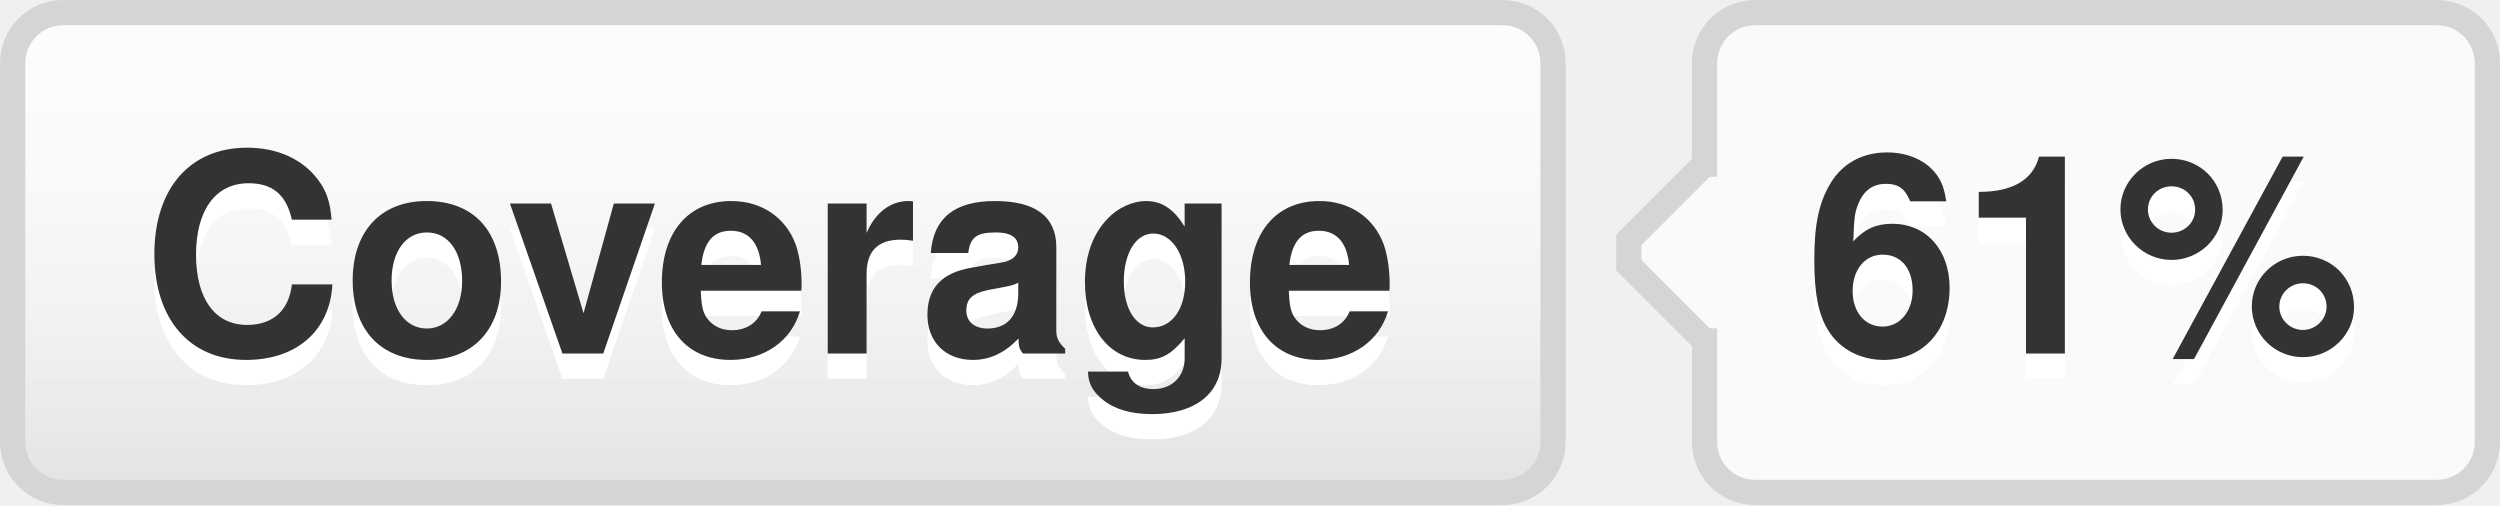
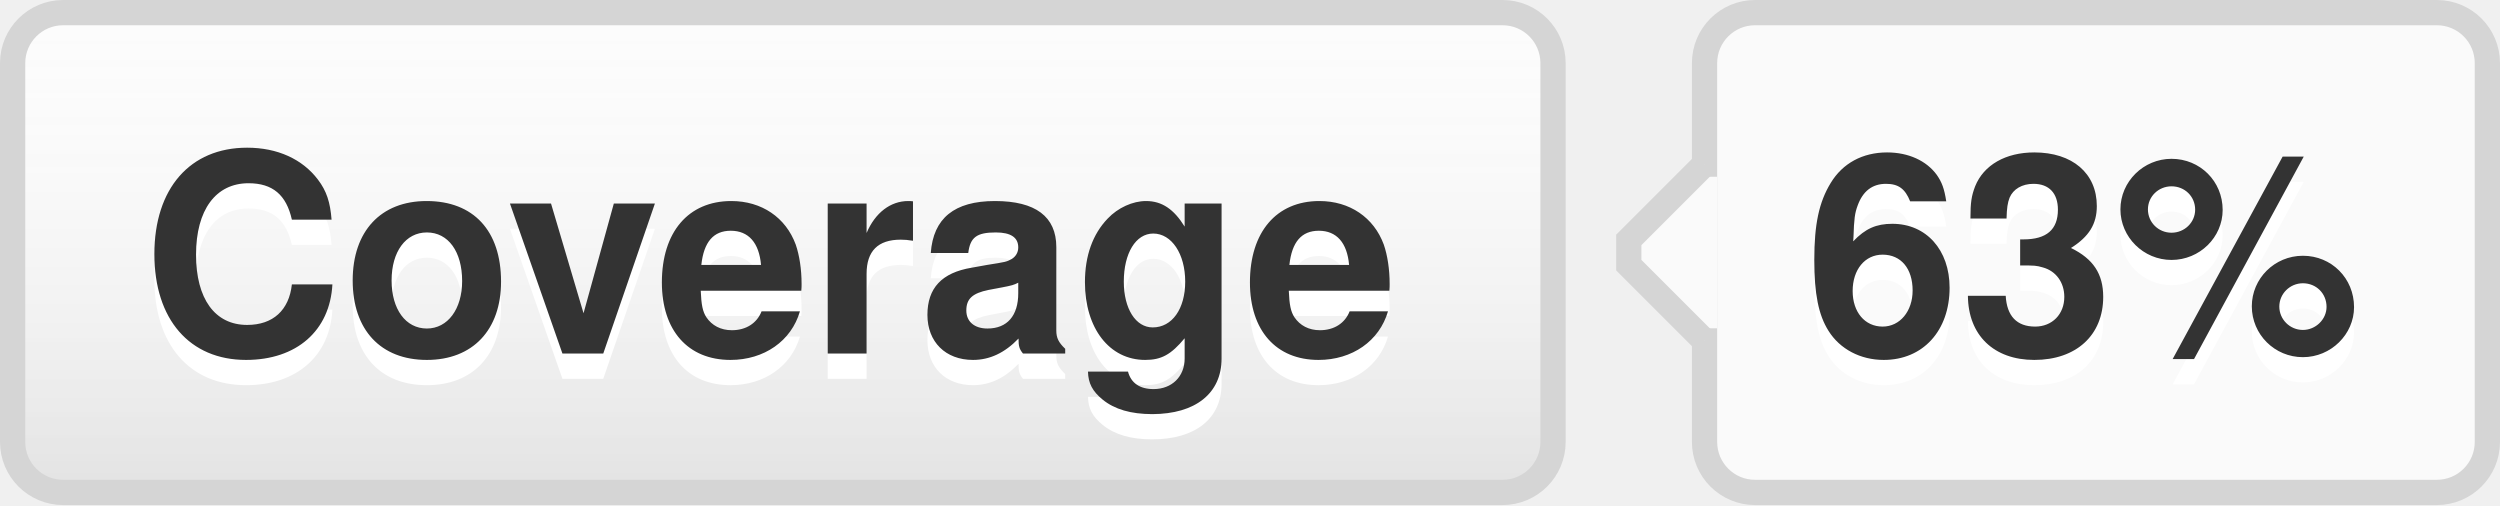
- <svg xmlns="http://www.w3.org/2000/svg" width="99" height="20" role="img" aria-label="Coverage: 61%">
+ <svg xmlns="http://www.w3.org/2000/svg" width="99" height="20" role="img" aria-label="Coverage: 63%">
  <style>a:hover #llink{fill:url(#b);stroke:#ccc}a:hover #rlink{fill:#4183c4}</style>
  <linearGradient id="a" x2="0" y2="100%">
    <stop offset="0" stop-color="#fcfcfc" stop-opacity="0" />
    <stop offset="1" stop-opacity=".1" />
  </linearGradient>
  <linearGradient id="b" x2="0" y2="100%">
    <stop offset="0" stop-color="#ccc" stop-opacity=".1" />
    <stop offset="1" stop-opacity=".1" />
  </linearGradient>
  <g stroke="#d5d5d5">
    <rect stroke="none" fill="#fcfcfc" x="0.5" y="0.5" width="61" height="19" rx="2" />
    <rect x="67.5" y="0.5" width="31" height="19" rx="2" fill="#fafafa" />
    <rect x="67" y="7.5" width="0.5" height="5" stroke="#fafafa" />
    <path d="M67.5 6.5 l-3 3v1 l3 3" stroke="d5d5d5" fill="#fafafa" />
  </g>
  <g aria-hidden="true" fill="#333" text-anchor="middle" font-family="Helvetica Neue,Helvetica,Arial,sans-serif" text-rendering="geometricPrecision" font-weight="700" font-size="110px" line-height="14px">
    <rect id="llink" stroke="#d5d5d5" fill="url(#a)" x=".5" y=".5" width="61" height="19" rx="2" />
    <text aria-hidden="true" x="305" y="150" fill="#fff" transform="scale(.1)" textLength="510">Coverage</text>
    <text x="305" y="140" transform="scale(.1)" textLength="510">Coverage</text>
-     <text aria-hidden="true" x="825" y="150" fill="#fff" transform="scale(.1)" textLength="230">61%</text>
-     <text id="rlink" x="825" y="140" transform="scale(.1)" textLength="230">61%</text>
+     <text aria-hidden="true" x="825" y="150" fill="#fff" transform="scale(.1)" textLength="230">63%</text>
+     <text id="rlink" x="825" y="140" transform="scale(.1)" textLength="230">63%</text>
  </g>
</svg>
